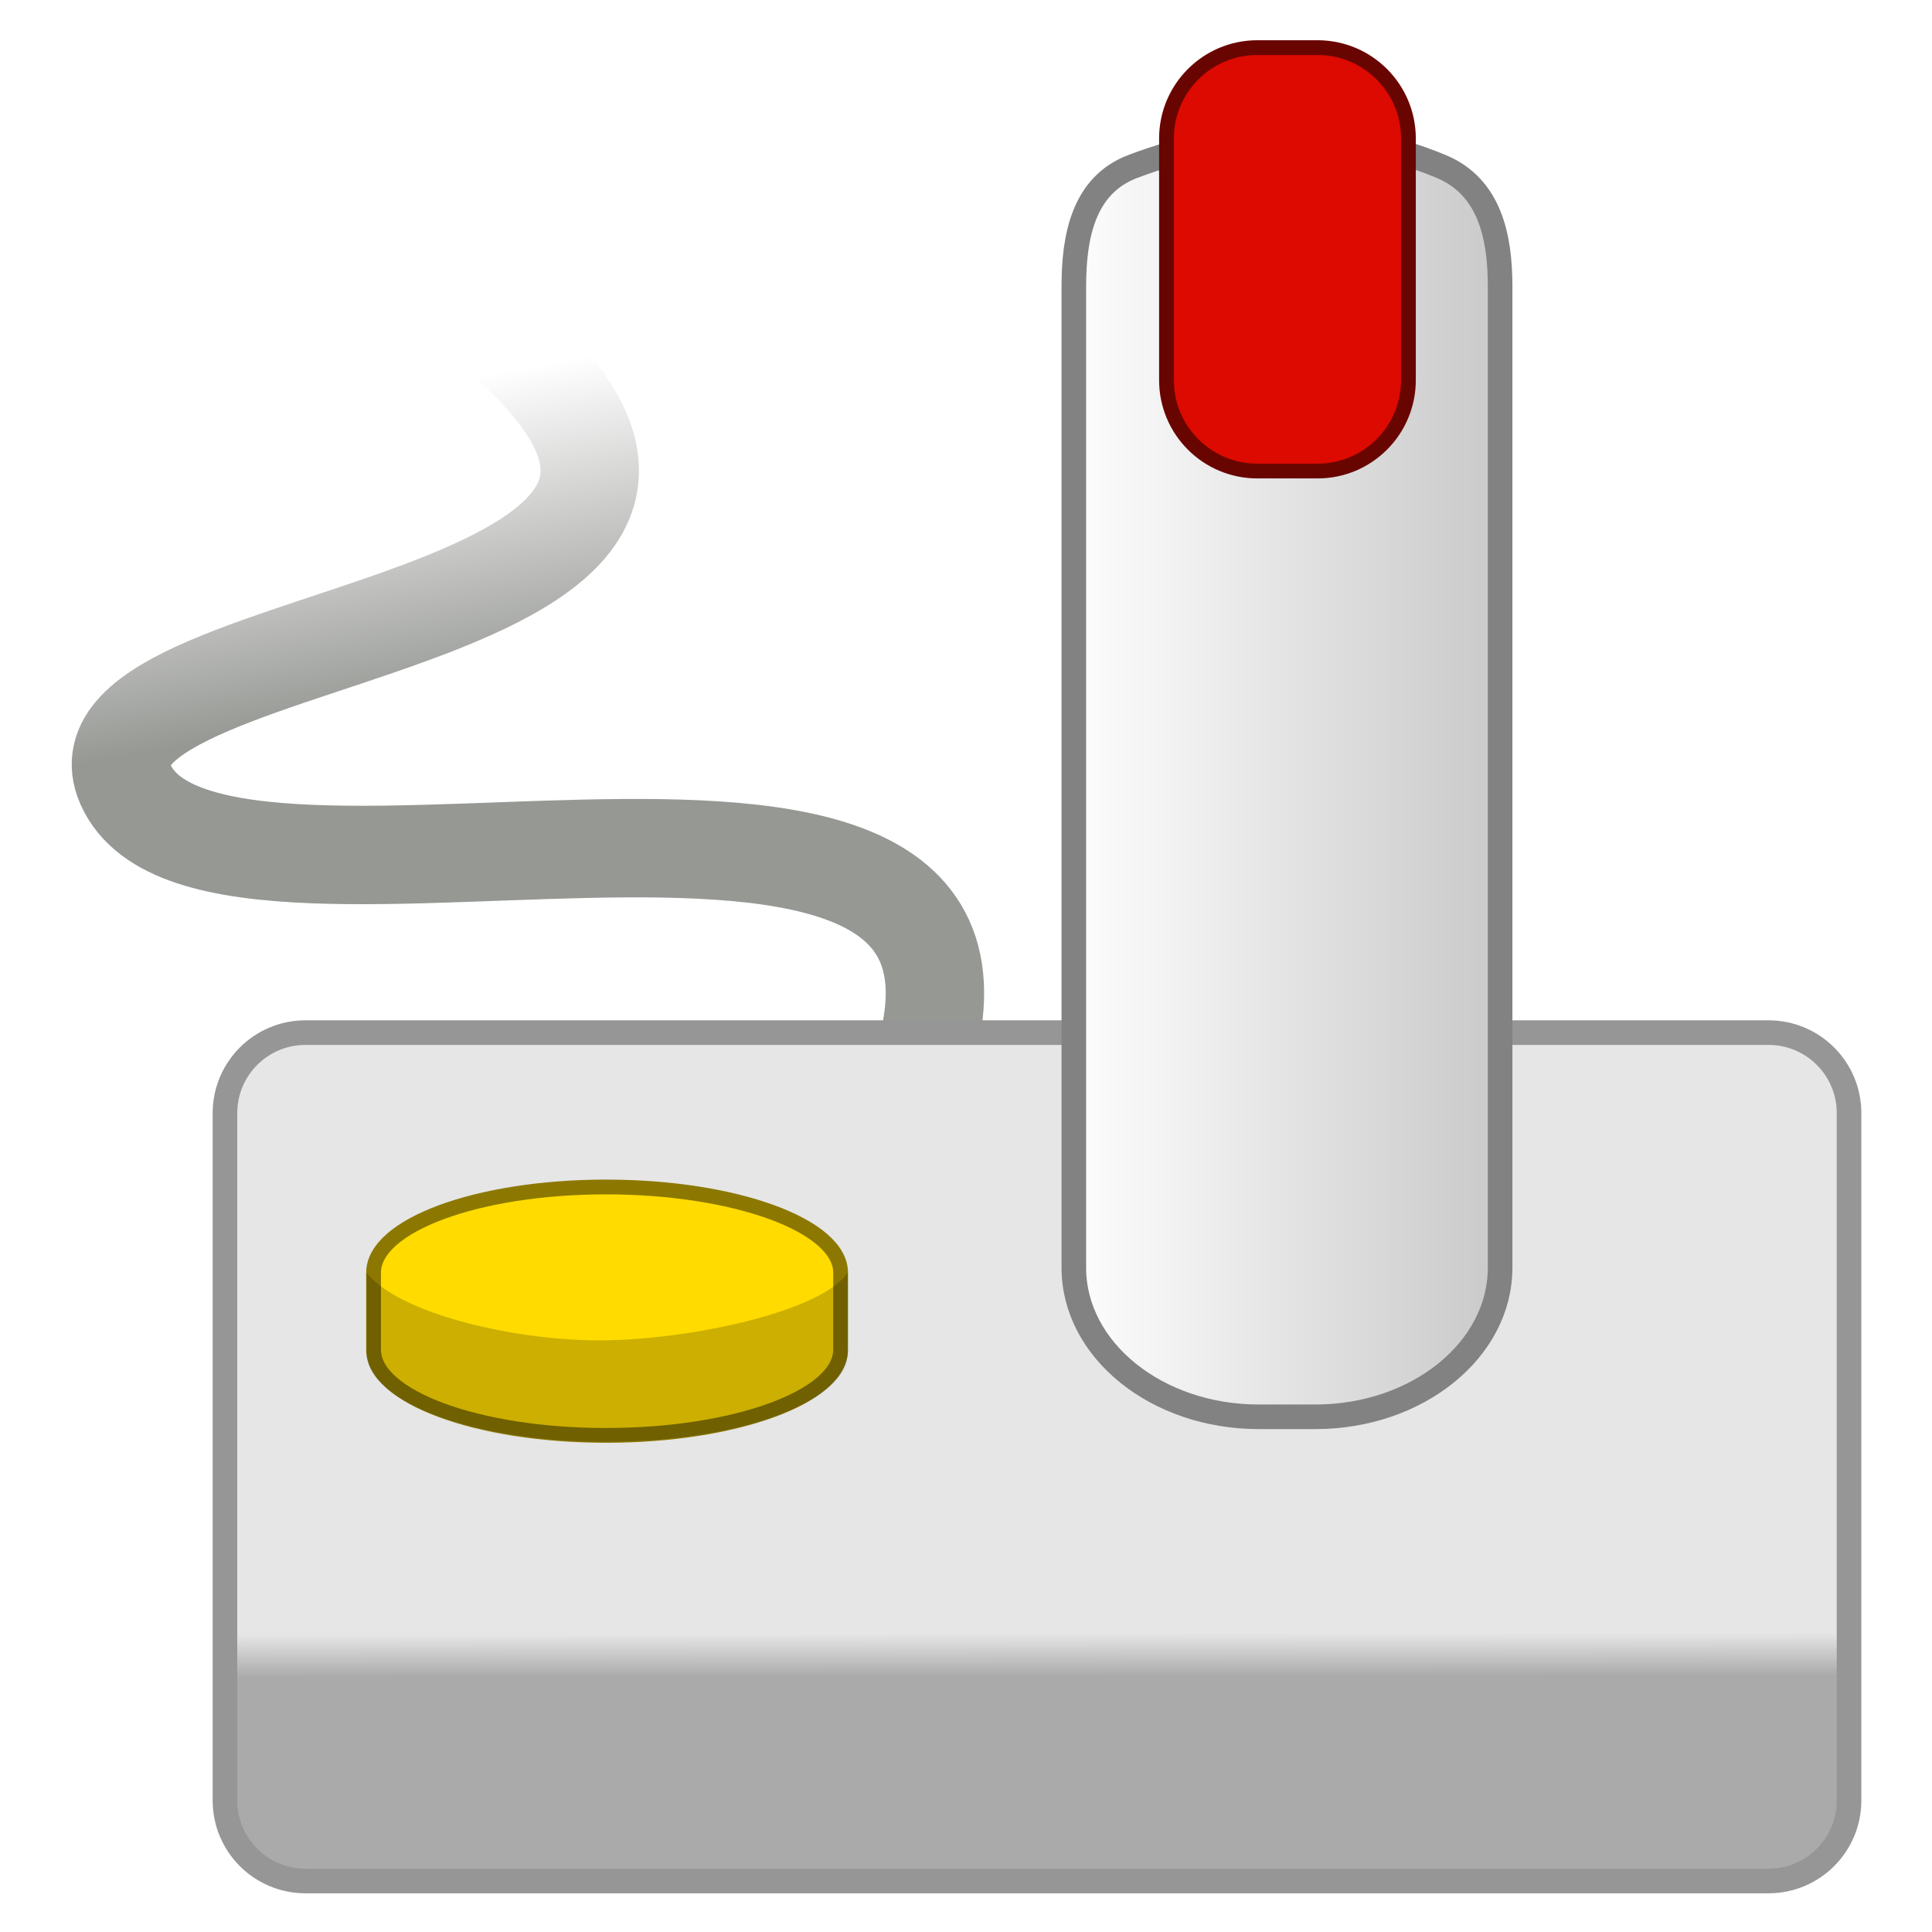
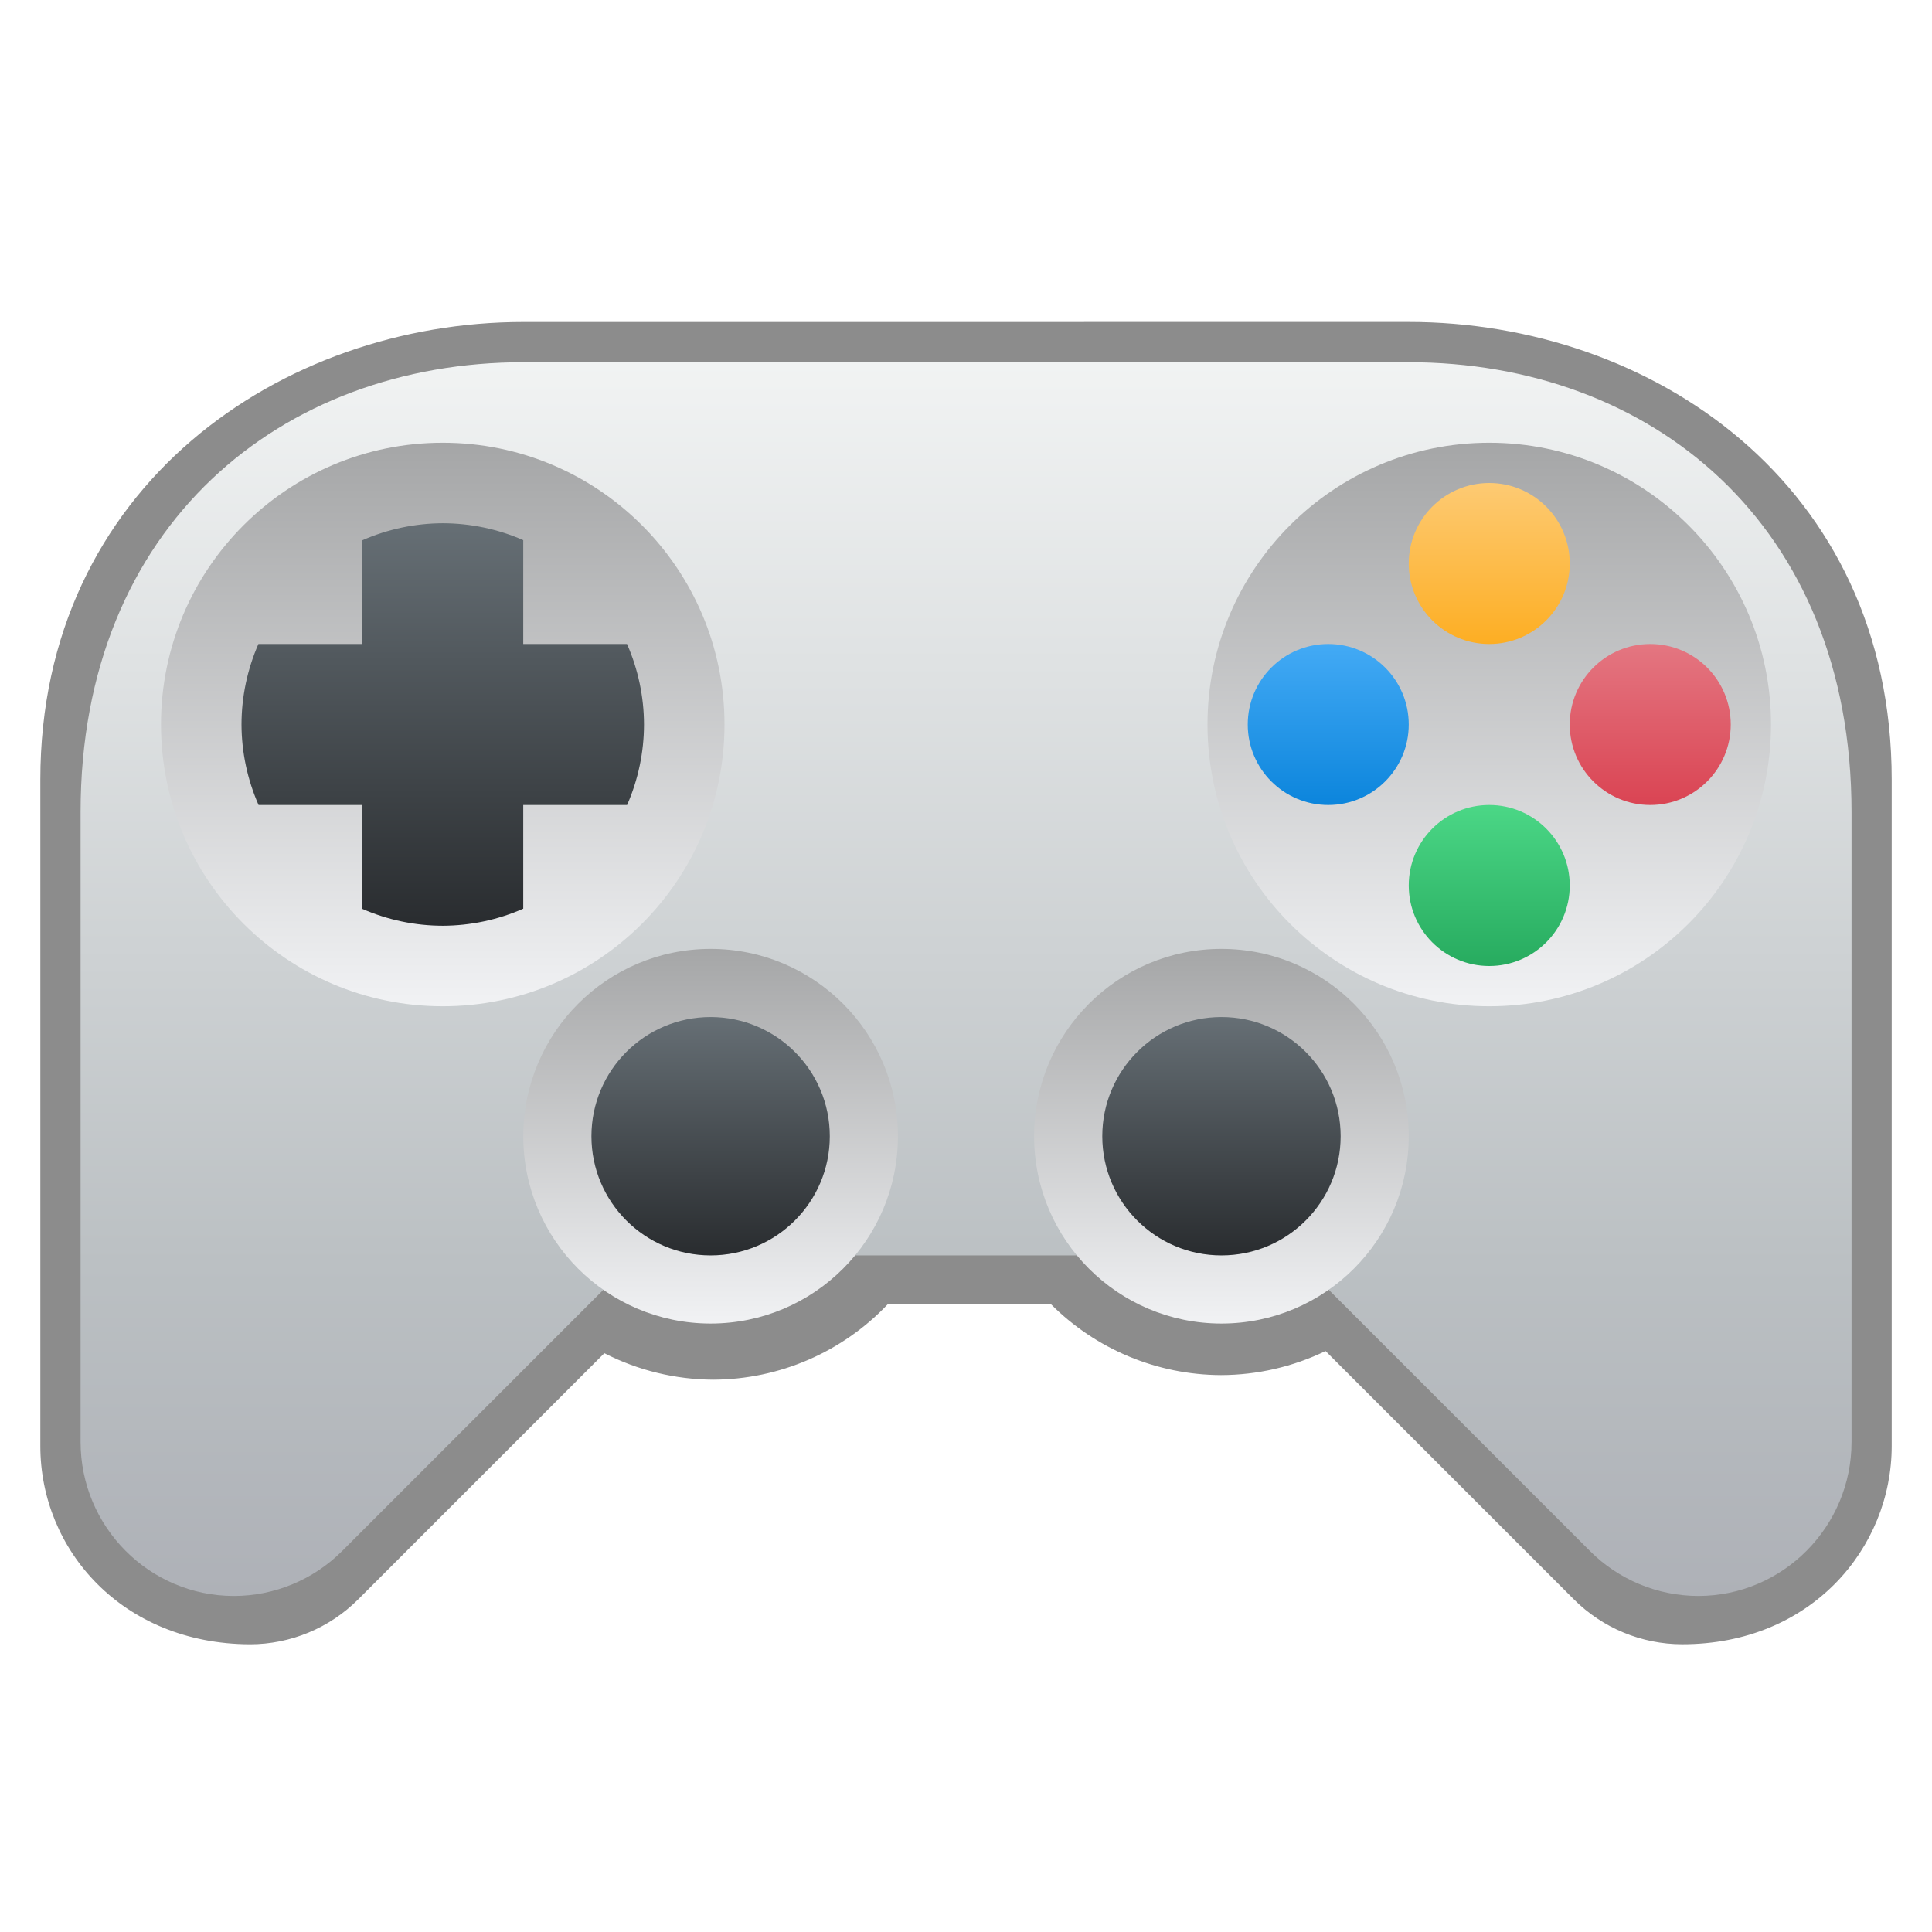
- <svg xmlns="http://www.w3.org/2000/svg" xmlns:xlink="http://www.w3.org/1999/xlink" width="48" version="1.1" height="48">
+ <svg xmlns="http://www.w3.org/2000/svg" xmlns:xlink="http://www.w3.org/1999/xlink" width="48" version="1.1" viewBox="0 0 48 48" height="48">
  <defs>
-     <linearGradient id="linearGradient3857">
-       <stop offset="0" style="stop-color:#e6e6e6" />
-       <stop offset="0.7" style="stop-color:#e6e6e6" />
-       <stop offset="0.75" style="stop-color:#aaa" />
-       <stop offset="1" style="stop-color:#aaa" />
+     <linearGradient id="linearGradient27">
+       <stop offset="0" style="stop-color:#a5a6a7" />
+       <stop offset="1" style="stop-color:#f1f2f4" />
    </linearGradient>
-     <linearGradient id="linearGradient5024">
-       <stop offset="0" style="stop-color:#969894" />
-       <stop offset="1" style="stop-color:#969894;stop-opacity:0" />
+     <linearGradient id="linearGradient35">
+       <stop offset="0" style="stop-color:#292c2f" />
+       <stop offset="1" style="stop-color:#666f75" />
    </linearGradient>
-     <linearGradient id="linearGradient3777">
-       <stop offset="0" style="stop-color:#fff" />
-       <stop offset="1" style="stop-color:#c8c8c8" />
+     <linearGradient gradientTransform="translate(-10.00198,-8.995999)" id="l" y1="29" x1="51" y2="25" gradientUnits="userSpaceOnUse" x2="51">
+       <stop offset="0" style="stop-color:#da4453" />
+       <stop offset="1" style="stop-color:#e47681" />
    </linearGradient>
-     <linearGradient gradientTransform="matrix(1.222724,0,0,1.222724,-3.170168,1.353362)" xlink:href="#linearGradient5024" id="linearGradient3007" y1="13.257" x1="10.788" y2="7.004" gradientUnits="userSpaceOnUse" x2="9.66" />
-     <linearGradient gradientTransform="matrix(1.222724,0,0,1.222724,-5.498294,-5.027008)" xlink:href="#linearGradient3777" id="linearGradient3783" y1="19.891" x1="26.066" y2="19.891" x2="35.227" gradientUnits="userSpaceOnUse" />
-     <linearGradient xlink:href="#linearGradient3857" id="linearGradient3782" y1="25.602" x1="5.258" y2="47.039" x2="5.283" gradientUnits="userSpaceOnUse" />
+     <linearGradient gradientTransform="translate(-10.00198,-8.995999)" id="k" y1="25" x1="47" y2="21" gradientUnits="userSpaceOnUse" x2="47">
+       <stop offset="0" style="stop-color:#fdae23" />
+       <stop offset="1" style="stop-color:#fdca73" />
+     </linearGradient>
+     <linearGradient gradientTransform="translate(-10.00198,-8.995999)" id="n" y1="29" x1="43" y2="25" gradientUnits="userSpaceOnUse" x2="43">
+       <stop offset="0" style="stop-color:#0c85dc" />
+       <stop offset="1" style="stop-color:#43aaf5" />
+     </linearGradient>
+     <linearGradient gradientTransform="translate(-10.00198,-8.995999)" id="m" y1="33" x1="47" y2="29" gradientUnits="userSpaceOnUse" x2="47">
+       <stop offset="0" style="stop-color:#27ab5f" />
+       <stop offset="1" style="stop-color:#4bd786" />
+     </linearGradient>
+     <linearGradient gradientTransform="matrix(0.8461213,0,0,0.8461213,-3.076728,-5.189493)" id="d" y1="53" x1="32" y2="16.77" gradientUnits="userSpaceOnUse" x2="32">
+       <stop offset="0" style="stop-color:#aeb1b7" />
+       <stop offset="0.27" style="stop-color:#bbc0c3" />
+       <stop offset="1" style="stop-color:#f1f3f3" />
+       <linearGradient gradientTransform="matrix(1.181863,0,0,1.181863,-6.365704,-2.862727)" xlink:href="#linearGradient27" id="linearGradient30" y1="11.73" x1="36.693" y2="23.575" x2="36.693" gradientUnits="userSpaceOnUse" />
+       <linearGradient xlink:href="#linearGradient35" id="linearGradient37" y1="31.19" x1="30.347" y2="25.267" x2="30.347" gradientUnits="userSpaceOnUse" />
+       <linearGradient gradientTransform="matrix(0.8461213,0,0,0.8461213,-3.076728,-5.189493)" xlink:href="#linearGradient27" id="linearGradient31" y1="33.996" x1="24.502" y2="44.996" gradientUnits="userSpaceOnUse" x2="24.502" />
+       <linearGradient xlink:href="#linearGradient35" id="linearGradient36" y1="31.19" x1="17.655" y2="25.267" x2="17.655" gradientUnits="userSpaceOnUse" />
+       <linearGradient gradientTransform="matrix(1.181863,0,0,1.181863,-2.365753,-2.862727)" xlink:href="#linearGradient27" id="linearGradient28" y1="11.73" x1="11.309" y2="23.575" x2="11.309" gradientUnits="userSpaceOnUse" />
+       <linearGradient gradientTransform="matrix(0.8461213,0,0,0.8461213,-3.076728,-5.189493)" id="g" xlink:href="#linearGradient27" y1="33.996" x1="39.502" y2="44.996" gradientUnits="userSpaceOnUse" x2="39.502" />
+       <linearGradient gradientTransform="translate(-6.002025,-8.995999)" id="f" xlink:href="#linearGradient35" y1="32" x1="12" y2="22" gradientUnits="userSpaceOnUse" x2="12" />
+     </linearGradient>
  </defs>
-   <path style="fill:none;stroke:url(#linearGradient3007);stroke-linejoin:round;stroke-linecap:round;stroke-width:2.445" d="m 22.507,27.56 c 4.959,-11.474 -17.209,-3.134 -19.389,-8.07 -1.834,-4.152 19.29,-3.652 8.399,-11.923" />
-   <rect width="40.35" x="5.589" y="25.655" rx="2" height="21.078" style="fill:url(#linearGradient3782);stroke:#969696;stroke-width:.611" />
-   <path style="fill:#ffdb00;stroke:#8c7800;stroke-width:.367" d="m 15.057,29.49 c -3.198,0 -5.776,0.955 -5.776,2.131 v 1.91 c 0,1.176 2.579,2.131 5.776,2.131 3.198,0 5.828,-0.955 5.828,-2.131 v -1.91 c 0,-1.176 -2.63,-2.131 -5.828,-2.131 z " />
-   <path style="fill:url(#linearGradient3783);stroke:#828282;stroke-width:.611" d="m 28.143,4.136 c -1.235,0.468 -1.464,1.762 -1.464,2.98 v 24.378 c 0,2.047 2.059,3.706 4.592,3.706 h 1.407 c 2.533,0 4.592,-1.659 4.592,-3.706 v -24.378 c 0,-1.218 -0.248,-2.474 -1.464,-2.98 -2.5,-1.041 -5.154,-0.95 -7.662,0 z " />
-   <rect width="6.011" x="28.981" y="1.183" rx="2.258" height="10.52" style="fill:#dc0a00;stroke:#690500;stroke-width:.367" />
-   <path style="opacity:.2" d="m 15.057,33.3 c -2.23,0.037 -5.174,-0.672 -5.947,-1.679 v 1.999 c 0,1.176 2.562,2.2 5.947,2.2 3.385,0 6.003,-1.024 6.003,-2.2 v -1.999 c -0.634,0.942 -3.773,1.642 -6.003,1.679 Z " />
+   <g style="fill-rule:evenodd">
+     <path style="opacity:.45" d="m 13,8 c -6,0 -11.998,4.08 -11.998,11.374 v 16.554 c 0,2.573 2.03,4.912 5.207,4.924 1.009,0 1.978,-0.403 2.691,-1.117 l 6.115,-6.115 c 0.836,0.428 1.762,0.653 2.701,0.658 1.648,-0.005 3.222,-0.687 4.352,-1.887 h 4.031 c 1.122,1.13 2.646,1.768 4.238,1.773 0.899,-0.002 1.786,-0.206 2.596,-0.598 l 6.168,6.168 c 0.713,0.714 1.682,1.116 2.691,1.117 3.208,0.003 5.207,-2.396 5.207,-4.924 v -16.554 c 0,-7.374 -6,-11.374 -12,-11.374 Z " />
+     <path style="fill:url(#d)" d="M 13,9 C 7,9 2.002,13.046 2.002,20.173 v 15.653 c 0,2.103 1.705,3.825 3.808,3.825 1.009,0 1.977,-0.403 2.691,-1.117 l 7.344,-7.344 h 16.313 l 7.344,7.344 c 0.713,0.714 1.681,1.116 2.691,1.117 2.103,0 3.808,-1.722 3.808,-3.825 V 20.173 C 46,13 41,9 35,9 Z" />
+     <path style="fill:url(#linearGradient28)" d="m 18,18 a 7,7 0 0,1 -7,7 7,7 0 0,1 -7,-7 7,7 0 0,1 7,-7 7,7 0 0,1 7,7 z " />
+     <path style="fill:url(#f)" d="m 11,13 a 5,5 0 0,0 -2,0.424 v 2.576 h -2.58 a 5,5 0 0,0 -0.42,2 5,5 0 0,0 0.424,2 h 2.576 v 2.58 a 5,5 0 0,0 2,0.42 5,5 0 0,0 2,-0.424 v -2.576 h 2.58 a 5,5 0 0,0 0.42,-2 5,5 0 0,0 -0.422,-2 h -2.578 v -2.58 a 5,5 0 0,0 -2,-0.42 z " />
+     <path style="fill:url(#linearGradient31)" d="m 22.309,28.229 a 4.654,4.654 0 0 1 -4.654,4.654 4.654,4.654 0 0 1 -4.654,-4.654 4.654,4.654 0 0 1 4.654,-4.654 4.654,4.654 0 0 1 4.654,4.654 z" />
+     <path style="fill:url(#g)" d="m 35,28.229 a 4.654,4.654 0 0 1 -4.654,4.654 4.654,4.654 0 0 1 -4.654,-4.654 4.654,4.654 0 0 1 4.654,-4.654 4.654,4.654 0 0 1 4.654,4.654 z" />
+     <path style="fill:url(#linearGradient36)" d="m 20.616,28.229 a 2.961,2.961 0 0 1 -2.961,2.961 2.961,2.961 0 0 1 -2.961,-2.961 2.961,2.961 0 0 1 2.961,-2.961 2.961,2.961 0 0 1 2.961,2.961 z" />
+     <path style="fill:url(#linearGradient37)" d="m 33.308,28.229 a 2.961,2.961 0 0 1 -2.961,2.961 2.961,2.961 0 0 1 -2.961,-2.961 2.961,2.961 0 0 1 2.961,-2.961 2.961,2.961 0 0 1 2.961,2.961 z" />
+     <path style="fill:url(#linearGradient30)" d="m 44,18 a 7,7 0 0,1 -7,7 7,7 0 0,1 -7,-7 7,7 0 0,1 7,-7 7,7 0 0,1 7,7 z " />
+     <circle cx="37" cy="14" style="fill:url(#k)" r="2" />
+     <circle cx="41" cy="18" style="fill:url(#l)" r="2" />
+     <circle cx="37" cy="22" style="fill:url(#m)" r="2" />
+     <circle cx="33" cy="18" style="fill:url(#n)" r="2" />
+   </g>
</svg>
